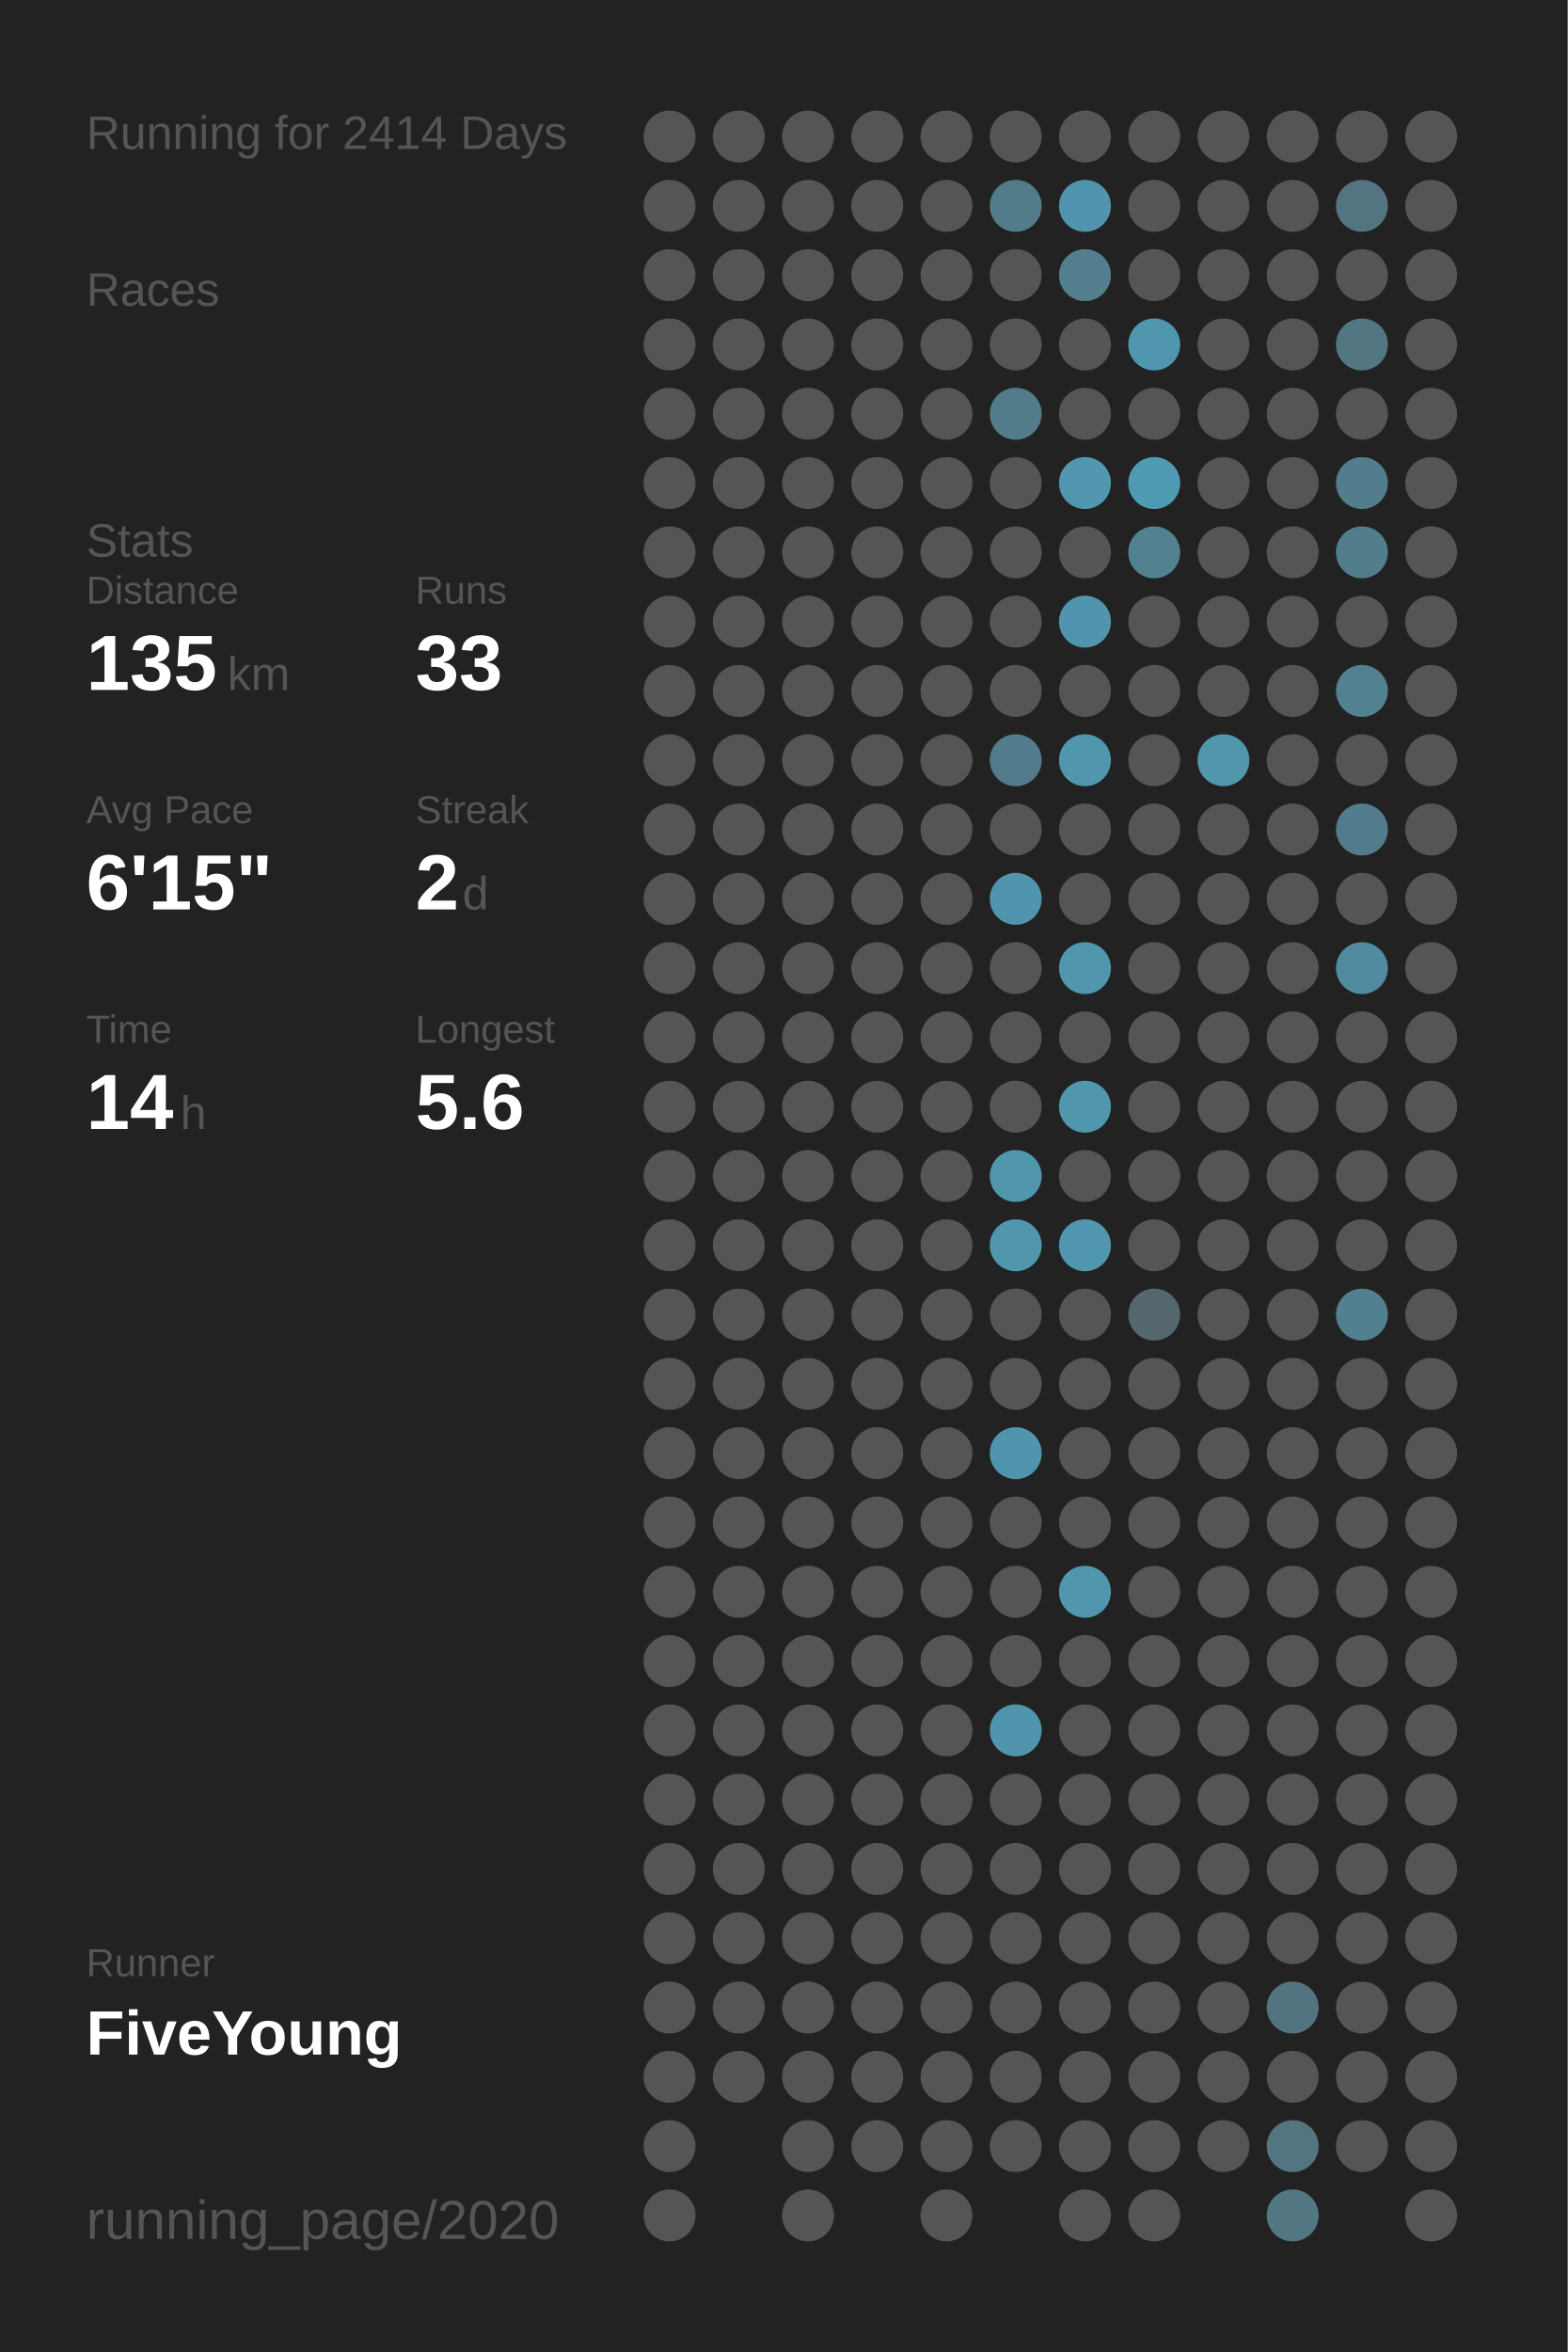
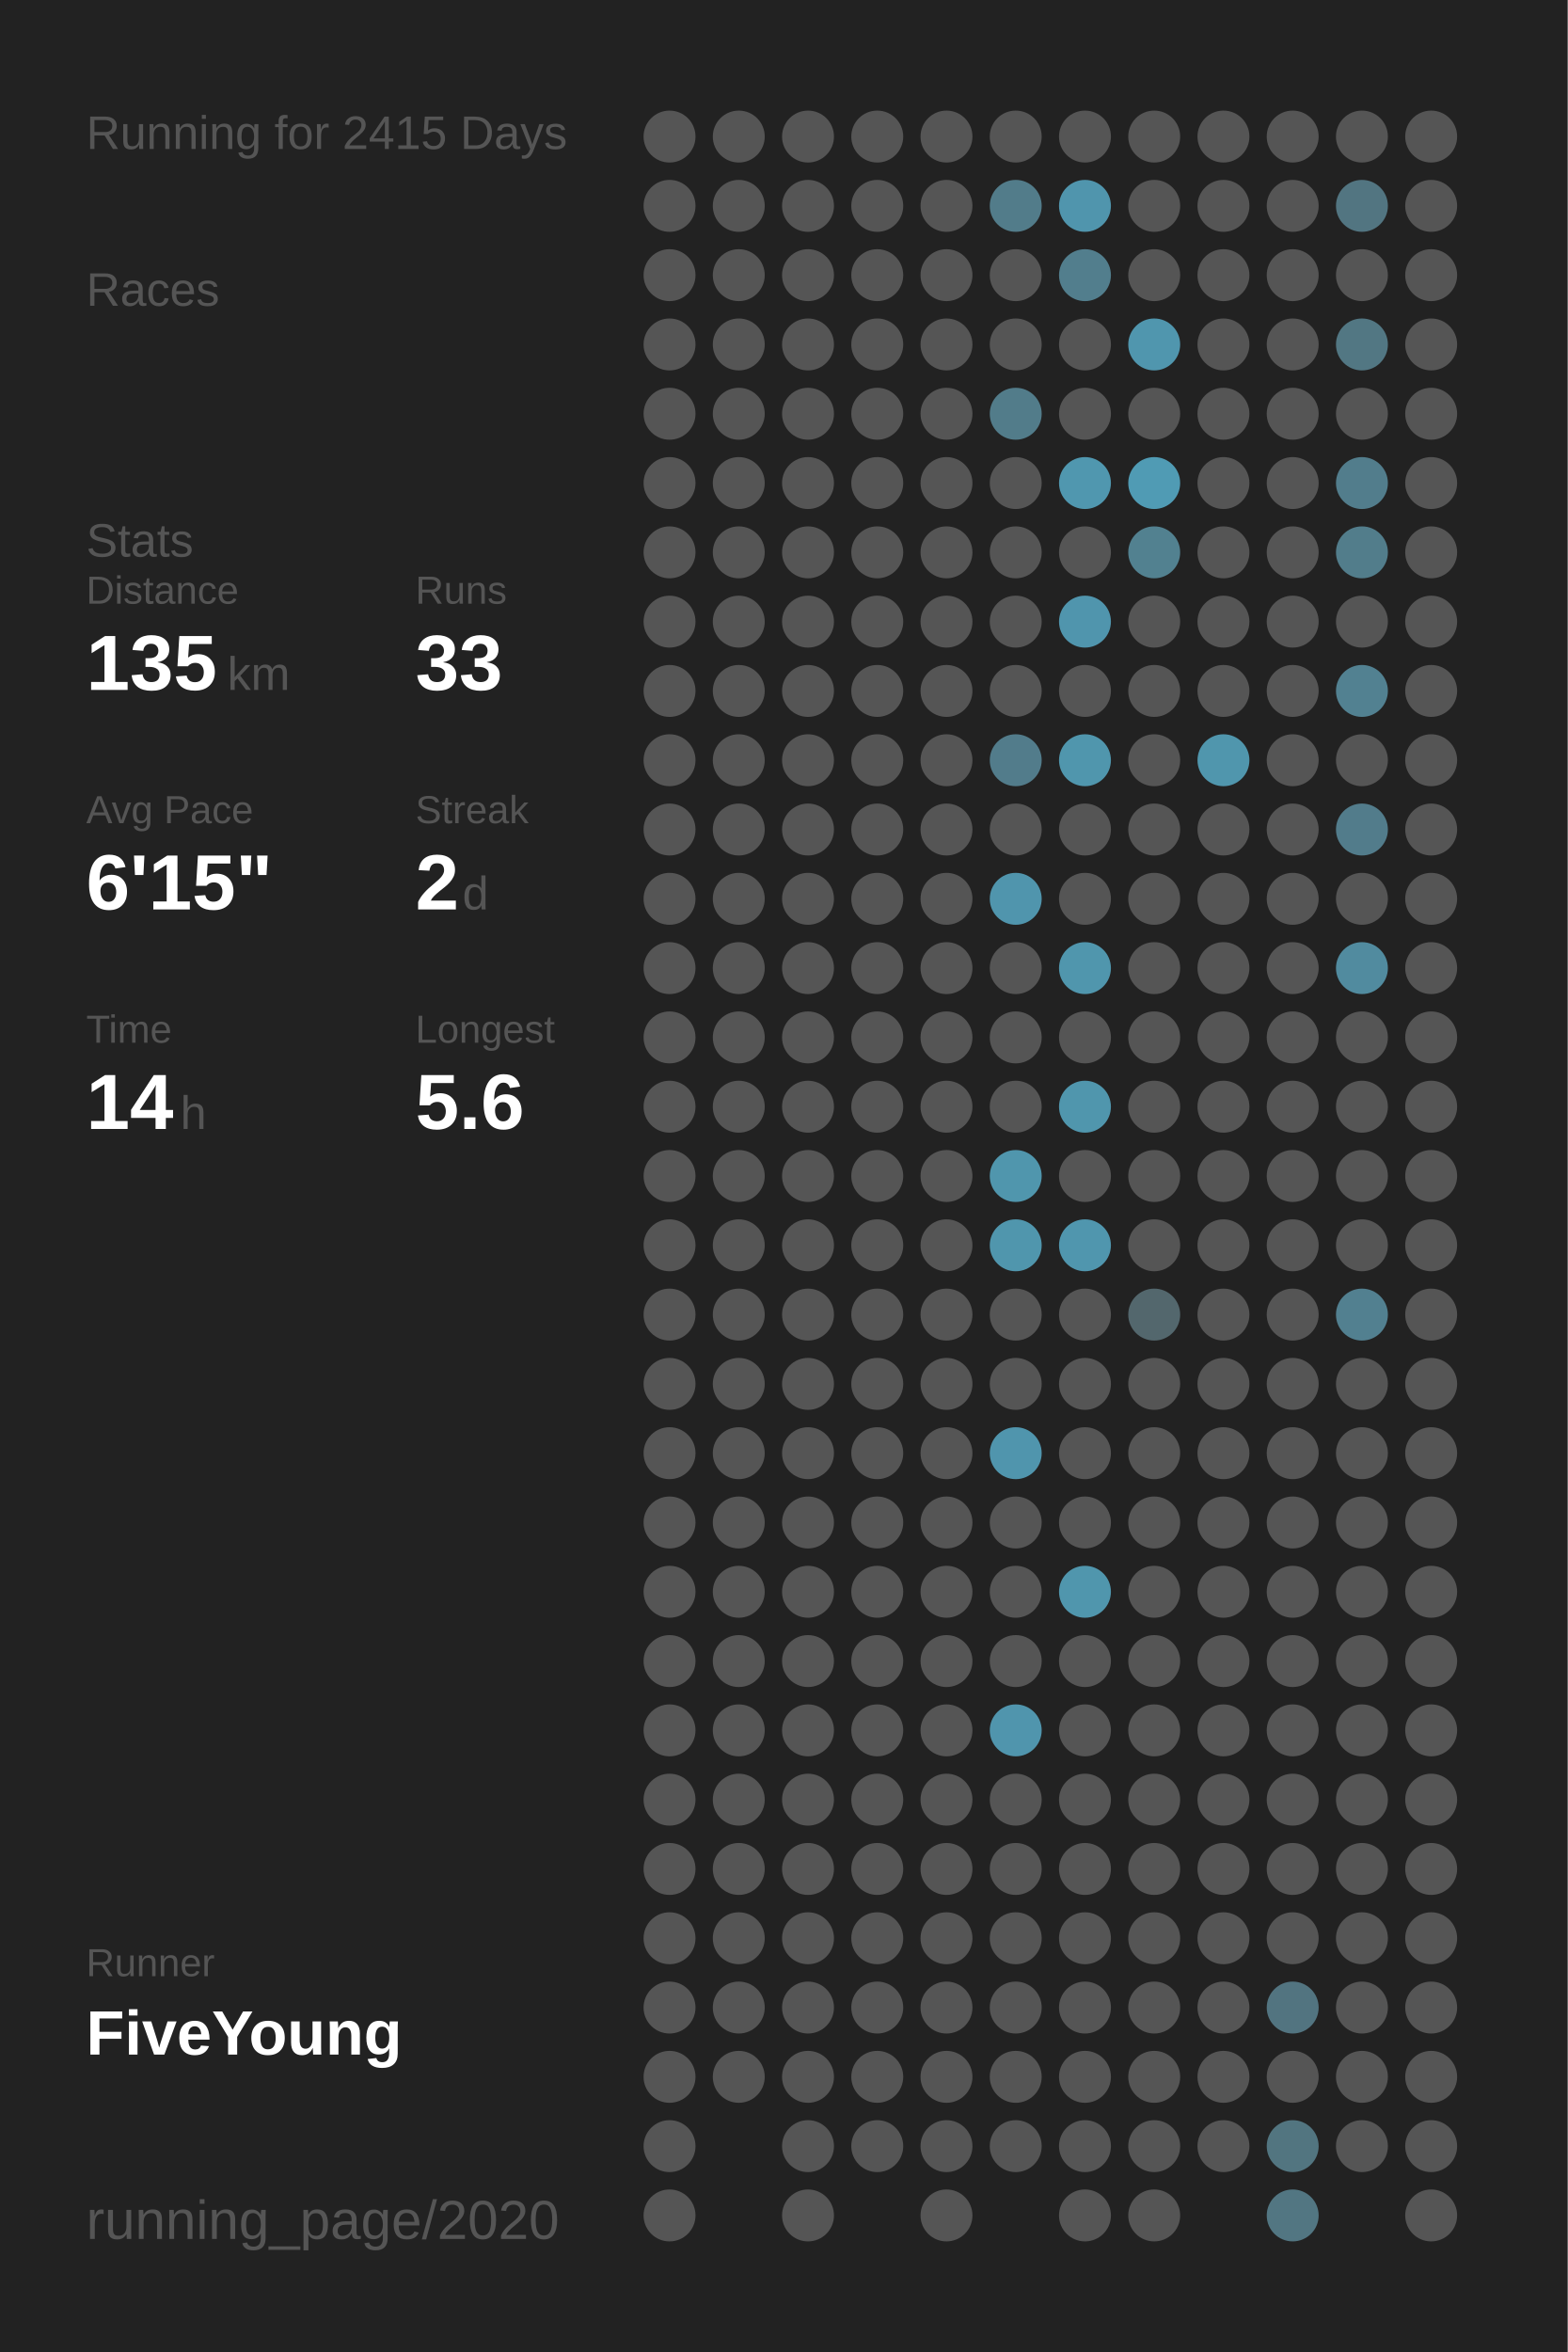
<svg xmlns="http://www.w3.org/2000/svg" baseProfile="full" height="300mm" version="1.1" viewBox="0,0,200,300" width="200mm">
  <defs />
  <rect fill="#222222" height="300" width="200" x="0" y="0" />
-   <text fill="#555555" style="font-size:6px; font-family:Arial;" x="11" y="19">Running for 2414 Days</text>
+   <text fill="#555555" style="font-size:6px; font-family:Arial;" x="11" y="19">Running for 2415 Days</text>
  <text fill="#555555" style="font-size:6px; font-family:Arial;" x="11" y="39">Races</text>
  <text fill="#555555" style="font-size:6px; font-family:Arial;" x="11" y="71">Stats</text>
  <text fill="#555555" style="font-size:5px; font-family:Arial;" x="11" y="77">Distance</text>
  <text fill="#FFFFFF" style="font-size:10px; font-family:Arial; font-weight:bold;" x="11" y="88">135</text>
  <text fill="#555555" style="font-size:6px; font-family:Arial;" x="29" y="88">km</text>
  <text fill="#555555" style="font-size:5px; font-family:Arial;" x="53" y="77">Runs</text>
  <text fill="#FFFFFF" style="font-size:10px; font-family:Arial; font-weight:bold;" x="53" y="88">33</text>
  <text fill="#555555" style="font-size:5px; font-family:Arial;" x="11" y="105">Avg Pace</text>
  <text fill="#FFFFFF" style="font-size:10px; font-family:Arial; font-weight:bold;" x="11" y="116">6'15"</text>
  <text fill="#555555" style="font-size:5px; font-family:Arial;" x="53" y="105">Streak</text>
  <text fill="#FFFFFF" style="font-size:10px; font-family:Arial; font-weight:bold;" x="53" y="116">2</text>
  <text fill="#555555" style="font-size:6px; font-family:Arial;" x="59" y="116">d</text>
  <text fill="#555555" style="font-size:5px; font-family:Arial;" x="11" y="133">Time</text>
  <text fill="#FFFFFF" style="font-size:10px; font-family:Arial; font-weight:bold;" x="11" y="144">14</text>
  <text fill="#555555" style="font-size:6px; font-family:Arial;" x="23" y="144">h</text>
  <text fill="#555555" style="font-size:5px; font-family:Arial;" x="53" y="133">Longest</text>
  <text fill="#FFFFFF" style="font-size:10px; font-family:Arial; font-weight:bold;" x="53" y="144">5.6</text>
  <text fill="#555555" style="font-size:5px; font-family:Arial;" x="11" y="252.065">Runner</text>
  <text fill="#FFFFFF" style="font-size:8px; font-family:Arial; font-weight:bold;" x="11" y="262.065">FiveYoung</text>
  <text fill="#555555" style="font-size:7px; font-family:Arial;" x="11" y="285.581">running_page/2020</text>
  <circle cx="85.417" cy="17.419" fill="#555555" r="3.312" />
  <circle cx="85.417" cy="26.258" fill="#555555" r="3.312" />
  <circle cx="85.417" cy="35.097" fill="#555555" r="3.312" />
  <circle cx="85.417" cy="43.935" fill="#555555" r="3.312" />
  <circle cx="85.417" cy="52.774" fill="#555555" r="3.312" />
  <circle cx="85.417" cy="61.613" fill="#555555" r="3.312" />
  <circle cx="85.417" cy="70.452" fill="#555555" r="3.312" />
  <circle cx="85.417" cy="79.29" fill="#555555" r="3.312" />
  <circle cx="85.417" cy="88.129" fill="#555555" r="3.312" />
  <circle cx="85.417" cy="96.968" fill="#555555" r="3.312" />
  <circle cx="85.417" cy="105.806" fill="#555555" r="3.312" />
  <circle cx="85.417" cy="114.645" fill="#555555" r="3.312" />
  <circle cx="85.417" cy="123.484" fill="#555555" r="3.312" />
  <circle cx="85.417" cy="132.323" fill="#555555" r="3.312" />
  <circle cx="85.417" cy="141.161" fill="#555555" r="3.312" />
  <circle cx="85.417" cy="150" fill="#555555" r="3.312" />
  <circle cx="85.417" cy="158.839" fill="#555555" r="3.312" />
  <circle cx="85.417" cy="167.677" fill="#555555" r="3.312" />
  <circle cx="85.417" cy="176.516" fill="#555555" r="3.312" />
  <circle cx="85.417" cy="185.355" fill="#555555" r="3.312" />
  <circle cx="85.417" cy="194.194" fill="#555555" r="3.312" />
  <circle cx="85.417" cy="203.032" fill="#555555" r="3.312" />
  <circle cx="85.417" cy="211.871" fill="#555555" r="3.312" />
  <circle cx="85.417" cy="220.71" fill="#555555" r="3.312" />
  <circle cx="85.417" cy="229.548" fill="#555555" r="3.312" />
  <circle cx="85.417" cy="238.387" fill="#555555" r="3.312" />
  <circle cx="85.417" cy="247.226" fill="#555555" r="3.312" />
  <circle cx="85.417" cy="256.065" fill="#555555" r="3.312" />
  <circle cx="85.417" cy="264.903" fill="#555555" r="3.312" />
  <circle cx="85.417" cy="273.742" fill="#555555" r="3.312" />
  <circle cx="85.417" cy="282.581" fill="#555555" r="3.312" />
  <circle cx="94.25" cy="17.419" fill="#555555" r="3.312" />
  <circle cx="94.25" cy="26.258" fill="#555555" r="3.312" />
  <circle cx="94.25" cy="35.097" fill="#555555" r="3.312" />
  <circle cx="94.25" cy="43.935" fill="#555555" r="3.312" />
  <circle cx="94.25" cy="52.774" fill="#555555" r="3.312" />
  <circle cx="94.25" cy="61.613" fill="#555555" r="3.312" />
  <circle cx="94.25" cy="70.452" fill="#555555" r="3.312" />
  <circle cx="94.25" cy="79.29" fill="#555555" r="3.312" />
  <circle cx="94.25" cy="88.129" fill="#555555" r="3.312" />
  <circle cx="94.25" cy="96.968" fill="#555555" r="3.312" />
  <circle cx="94.25" cy="105.806" fill="#555555" r="3.312" />
  <circle cx="94.25" cy="114.645" fill="#555555" r="3.312" />
  <circle cx="94.25" cy="123.484" fill="#555555" r="3.312" />
  <circle cx="94.25" cy="132.323" fill="#555555" r="3.312" />
  <circle cx="94.25" cy="141.161" fill="#555555" r="3.312" />
  <circle cx="94.25" cy="150" fill="#555555" r="3.312" />
  <circle cx="94.25" cy="158.839" fill="#555555" r="3.312" />
  <circle cx="94.25" cy="167.677" fill="#555555" r="3.312" />
  <circle cx="94.25" cy="176.516" fill="#555555" r="3.312" />
  <circle cx="94.25" cy="185.355" fill="#555555" r="3.312" />
  <circle cx="94.25" cy="194.194" fill="#555555" r="3.312" />
  <circle cx="94.25" cy="203.032" fill="#555555" r="3.312" />
  <circle cx="94.25" cy="211.871" fill="#555555" r="3.312" />
  <circle cx="94.25" cy="220.71" fill="#555555" r="3.312" />
  <circle cx="94.25" cy="229.548" fill="#555555" r="3.312" />
  <circle cx="94.25" cy="238.387" fill="#555555" r="3.312" />
  <circle cx="94.25" cy="247.226" fill="#555555" r="3.312" />
  <circle cx="94.25" cy="256.065" fill="#555555" r="3.312" />
  <circle cx="94.25" cy="264.903" fill="#555555" r="3.312" />
  <circle cx="103.083" cy="17.419" fill="#555555" r="3.312" />
  <circle cx="103.083" cy="26.258" fill="#555555" r="3.312" />
  <circle cx="103.083" cy="35.097" fill="#555555" r="3.312" />
  <circle cx="103.083" cy="43.935" fill="#555555" r="3.312" />
  <circle cx="103.083" cy="52.774" fill="#555555" r="3.312" />
  <circle cx="103.083" cy="61.613" fill="#555555" r="3.312" />
  <circle cx="103.083" cy="70.452" fill="#555555" r="3.312" />
  <circle cx="103.083" cy="79.29" fill="#555555" r="3.312" />
  <circle cx="103.083" cy="88.129" fill="#555555" r="3.312" />
  <circle cx="103.083" cy="96.968" fill="#555555" r="3.312" />
  <circle cx="103.083" cy="105.806" fill="#555555" r="3.312" />
  <circle cx="103.083" cy="114.645" fill="#555555" r="3.312" />
  <circle cx="103.083" cy="123.484" fill="#555555" r="3.312" />
  <circle cx="103.083" cy="132.323" fill="#555555" r="3.312" />
  <circle cx="103.083" cy="141.161" fill="#555555" r="3.312" />
  <circle cx="103.083" cy="150" fill="#555555" r="3.312" />
  <circle cx="103.083" cy="158.839" fill="#555555" r="3.312" />
  <circle cx="103.083" cy="167.677" fill="#555555" r="3.312" />
  <circle cx="103.083" cy="176.516" fill="#555555" r="3.312" />
  <circle cx="103.083" cy="185.355" fill="#555555" r="3.312" />
  <circle cx="103.083" cy="194.194" fill="#555555" r="3.312" />
  <circle cx="103.083" cy="203.032" fill="#555555" r="3.312" />
  <circle cx="103.083" cy="211.871" fill="#555555" r="3.312" />
  <circle cx="103.083" cy="220.71" fill="#555555" r="3.312" />
  <circle cx="103.083" cy="229.548" fill="#555555" r="3.312" />
  <circle cx="103.083" cy="238.387" fill="#555555" r="3.312" />
  <circle cx="103.083" cy="247.226" fill="#555555" r="3.312" />
  <circle cx="103.083" cy="256.065" fill="#555555" r="3.312" />
  <circle cx="103.083" cy="264.903" fill="#555555" r="3.312" />
  <circle cx="103.083" cy="273.742" fill="#555555" r="3.312" />
  <circle cx="103.083" cy="282.581" fill="#555555" r="3.312" />
  <circle cx="111.917" cy="17.419" fill="#555555" r="3.312" />
  <circle cx="111.917" cy="26.258" fill="#555555" r="3.312" />
  <circle cx="111.917" cy="35.097" fill="#555555" r="3.312" />
  <circle cx="111.917" cy="43.935" fill="#555555" r="3.312" />
  <circle cx="111.917" cy="52.774" fill="#555555" r="3.312" />
  <circle cx="111.917" cy="61.613" fill="#555555" r="3.312" />
  <circle cx="111.917" cy="70.452" fill="#555555" r="3.312" />
  <circle cx="111.917" cy="79.29" fill="#555555" r="3.312" />
  <circle cx="111.917" cy="88.129" fill="#555555" r="3.312" />
  <circle cx="111.917" cy="96.968" fill="#555555" r="3.312" />
  <circle cx="111.917" cy="105.806" fill="#555555" r="3.312" />
  <circle cx="111.917" cy="114.645" fill="#555555" r="3.312" />
  <circle cx="111.917" cy="123.484" fill="#555555" r="3.312" />
  <circle cx="111.917" cy="132.323" fill="#555555" r="3.312" />
  <circle cx="111.917" cy="141.161" fill="#555555" r="3.312" />
  <circle cx="111.917" cy="150" fill="#555555" r="3.312" />
  <circle cx="111.917" cy="158.839" fill="#555555" r="3.312" />
  <circle cx="111.917" cy="167.677" fill="#555555" r="3.312" />
  <circle cx="111.917" cy="176.516" fill="#555555" r="3.312" />
  <circle cx="111.917" cy="185.355" fill="#555555" r="3.312" />
  <circle cx="111.917" cy="194.194" fill="#555555" r="3.312" />
  <circle cx="111.917" cy="203.032" fill="#555555" r="3.312" />
  <circle cx="111.917" cy="211.871" fill="#555555" r="3.312" />
  <circle cx="111.917" cy="220.71" fill="#555555" r="3.312" />
  <circle cx="111.917" cy="229.548" fill="#555555" r="3.312" />
  <circle cx="111.917" cy="238.387" fill="#555555" r="3.312" />
  <circle cx="111.917" cy="247.226" fill="#555555" r="3.312" />
  <circle cx="111.917" cy="256.065" fill="#555555" r="3.312" />
  <circle cx="111.917" cy="264.903" fill="#555555" r="3.312" />
  <circle cx="111.917" cy="273.742" fill="#555555" r="3.312" />
  <circle cx="120.75" cy="17.419" fill="#555555" r="3.312" />
  <circle cx="120.75" cy="26.258" fill="#555555" r="3.312" />
  <circle cx="120.75" cy="35.097" fill="#555555" r="3.312" />
  <circle cx="120.75" cy="43.935" fill="#555555" r="3.312" />
  <circle cx="120.75" cy="52.774" fill="#555555" r="3.312" />
  <circle cx="120.75" cy="61.613" fill="#555555" r="3.312" />
  <circle cx="120.75" cy="70.452" fill="#555555" r="3.312" />
  <circle cx="120.75" cy="79.29" fill="#555555" r="3.312" />
  <circle cx="120.75" cy="88.129" fill="#555555" r="3.312" />
  <circle cx="120.75" cy="96.968" fill="#555555" r="3.312" />
  <circle cx="120.75" cy="105.806" fill="#555555" r="3.312" />
  <circle cx="120.75" cy="114.645" fill="#555555" r="3.312" />
  <circle cx="120.75" cy="123.484" fill="#555555" r="3.312" />
  <circle cx="120.75" cy="132.323" fill="#555555" r="3.312" />
  <circle cx="120.75" cy="141.161" fill="#555555" r="3.312" />
  <circle cx="120.75" cy="150" fill="#555555" r="3.312" />
  <circle cx="120.75" cy="158.839" fill="#555555" r="3.312" />
  <circle cx="120.75" cy="167.677" fill="#555555" r="3.312" />
  <circle cx="120.75" cy="176.516" fill="#555555" r="3.312" />
  <circle cx="120.75" cy="185.355" fill="#555555" r="3.312" />
  <circle cx="120.75" cy="194.194" fill="#555555" r="3.312" />
  <circle cx="120.75" cy="203.032" fill="#555555" r="3.312" />
  <circle cx="120.75" cy="211.871" fill="#555555" r="3.312" />
  <circle cx="120.75" cy="220.71" fill="#555555" r="3.312" />
  <circle cx="120.75" cy="229.548" fill="#555555" r="3.312" />
  <circle cx="120.75" cy="238.387" fill="#555555" r="3.312" />
  <circle cx="120.75" cy="247.226" fill="#555555" r="3.312" />
  <circle cx="120.75" cy="256.065" fill="#555555" r="3.312" />
  <circle cx="120.75" cy="264.903" fill="#555555" r="3.312" />
  <circle cx="120.75" cy="273.742" fill="#555555" r="3.312" />
  <circle cx="120.75" cy="282.581" fill="#555555" r="3.312" />
  <circle cx="129.583" cy="17.419" fill="#555555" r="3.312" />
  <circle cx="129.583" cy="26.258" fill="#527c8a" r="3.312" />
  <circle cx="129.583" cy="35.097" fill="#555555" r="3.312" />
  <circle cx="129.583" cy="43.935" fill="#555555" r="3.312" />
  <circle cx="129.583" cy="52.774" fill="#527c8a" r="3.312" />
  <circle cx="129.583" cy="61.613" fill="#555555" r="3.312" />
  <circle cx="129.583" cy="70.452" fill="#555555" r="3.312" />
  <circle cx="129.583" cy="79.29" fill="#555555" r="3.312" />
  <circle cx="129.583" cy="88.129" fill="#555555" r="3.312" />
  <circle cx="129.583" cy="96.968" fill="#527c8b" r="3.312" />
  <circle cx="129.583" cy="105.806" fill="#555555" r="3.312" />
  <circle cx="129.583" cy="114.645" fill="#5095ad" r="3.312" />
  <circle cx="129.583" cy="123.484" fill="#555555" r="3.312" />
  <circle cx="129.583" cy="132.323" fill="#555555" r="3.312" />
  <circle cx="129.583" cy="141.161" fill="#555555" r="3.312" />
  <circle cx="129.583" cy="150" fill="#5096ad" r="3.312" />
  <circle cx="129.583" cy="158.839" fill="#5096ad" r="3.312" />
  <circle cx="129.583" cy="167.677" fill="#555555" r="3.312" />
  <circle cx="129.583" cy="176.516" fill="#555555" r="3.312" />
  <circle cx="129.583" cy="185.355" fill="#5095ad" r="3.312" />
  <circle cx="129.583" cy="194.194" fill="#555555" r="3.312" />
  <circle cx="129.583" cy="203.032" fill="#555555" r="3.312" />
  <circle cx="129.583" cy="211.871" fill="#555555" r="3.312" />
  <circle cx="129.583" cy="220.71" fill="#5095ad" r="3.312" />
  <circle cx="129.583" cy="229.548" fill="#555555" r="3.312" />
  <circle cx="129.583" cy="238.387" fill="#555555" r="3.312" />
  <circle cx="129.583" cy="247.226" fill="#555555" r="3.312" />
  <circle cx="129.583" cy="256.065" fill="#555555" r="3.312" />
  <circle cx="129.583" cy="264.903" fill="#555555" r="3.312" />
  <circle cx="129.583" cy="273.742" fill="#555555" r="3.312" />
  <circle cx="138.417" cy="17.419" fill="#555555" r="3.312" />
  <circle cx="138.417" cy="26.258" fill="#5095ad" r="3.312" />
  <circle cx="138.417" cy="35.097" fill="#527e8d" r="3.312" />
  <circle cx="138.417" cy="43.935" fill="#555555" r="3.312" />
  <circle cx="138.417" cy="52.774" fill="#555555" r="3.312" />
  <circle cx="138.417" cy="61.613" fill="#5097af" r="3.312" />
  <circle cx="138.417" cy="70.452" fill="#555555" r="3.312" />
  <circle cx="138.417" cy="79.29" fill="#5095ad" r="3.312" />
  <circle cx="138.417" cy="88.129" fill="#555555" r="3.312" />
  <circle cx="138.417" cy="96.968" fill="#5096ad" r="3.312" />
  <circle cx="138.417" cy="105.806" fill="#555555" r="3.312" />
  <circle cx="138.417" cy="114.645" fill="#555555" r="3.312" />
  <circle cx="138.417" cy="123.484" fill="#5096ad" r="3.312" />
  <circle cx="138.417" cy="132.323" fill="#555555" r="3.312" />
  <circle cx="138.417" cy="141.161" fill="#5096ad" r="3.312" />
  <circle cx="138.417" cy="150" fill="#555555" r="3.312" />
  <circle cx="138.417" cy="158.839" fill="#5096ae" r="3.312" />
  <circle cx="138.417" cy="167.677" fill="#555555" r="3.312" />
  <circle cx="138.417" cy="176.516" fill="#555555" r="3.312" />
  <circle cx="138.417" cy="185.355" fill="#555555" r="3.312" />
  <circle cx="138.417" cy="194.194" fill="#555555" r="3.312" />
  <circle cx="138.417" cy="203.032" fill="#5096ad" r="3.312" />
  <circle cx="138.417" cy="211.871" fill="#555555" r="3.312" />
  <circle cx="138.417" cy="220.71" fill="#555555" r="3.312" />
  <circle cx="138.417" cy="229.548" fill="#555555" r="3.312" />
  <circle cx="138.417" cy="238.387" fill="#555555" r="3.312" />
  <circle cx="138.417" cy="247.226" fill="#555555" r="3.312" />
  <circle cx="138.417" cy="256.065" fill="#555555" r="3.312" />
  <circle cx="138.417" cy="264.903" fill="#555555" r="3.312" />
  <circle cx="138.417" cy="273.742" fill="#555555" r="3.312" />
  <circle cx="138.417" cy="282.581" fill="#555555" r="3.312" />
  <circle cx="147.25" cy="17.419" fill="#555555" r="3.312" />
  <circle cx="147.25" cy="26.258" fill="#555555" r="3.312" />
  <circle cx="147.25" cy="35.097" fill="#555555" r="3.312" />
  <circle cx="147.25" cy="43.935" fill="#5096ae" r="3.312" />
  <circle cx="147.25" cy="52.774" fill="#555555" r="3.312" />
  <circle cx="147.25" cy="61.613" fill="#509bb4" r="3.312" />
  <circle cx="147.25" cy="70.452" fill="#528190" r="3.312" />
  <circle cx="147.25" cy="79.29" fill="#555555" r="3.312" />
  <circle cx="147.25" cy="88.129" fill="#555555" r="3.312" />
  <circle cx="147.25" cy="96.968" fill="#555555" r="3.312" />
  <circle cx="147.25" cy="105.806" fill="#555555" r="3.312" />
  <circle cx="147.25" cy="114.645" fill="#555555" r="3.312" />
  <circle cx="147.25" cy="123.484" fill="#555555" r="3.312" />
  <circle cx="147.25" cy="132.323" fill="#555555" r="3.312" />
  <circle cx="147.25" cy="141.161" fill="#555555" r="3.312" />
  <circle cx="147.25" cy="150" fill="#555555" r="3.312" />
  <circle cx="147.25" cy="158.839" fill="#555555" r="3.312" />
  <circle cx="147.25" cy="167.677" fill="#53676d" r="3.312" />
  <circle cx="147.25" cy="176.516" fill="#555555" r="3.312" />
  <circle cx="147.25" cy="185.355" fill="#555555" r="3.312" />
  <circle cx="147.25" cy="194.194" fill="#555555" r="3.312" />
  <circle cx="147.25" cy="203.032" fill="#555555" r="3.312" />
  <circle cx="147.25" cy="211.871" fill="#555555" r="3.312" />
  <circle cx="147.25" cy="220.71" fill="#555555" r="3.312" />
  <circle cx="147.25" cy="229.548" fill="#555555" r="3.312" />
  <circle cx="147.25" cy="238.387" fill="#555555" r="3.312" />
  <circle cx="147.25" cy="247.226" fill="#555555" r="3.312" />
  <circle cx="147.25" cy="256.065" fill="#555555" r="3.312" />
  <circle cx="147.25" cy="264.903" fill="#555555" r="3.312" />
  <circle cx="147.25" cy="273.742" fill="#555555" r="3.312" />
  <circle cx="147.25" cy="282.581" fill="#555555" r="3.312" />
  <circle cx="156.083" cy="17.419" fill="#555555" r="3.312" />
  <circle cx="156.083" cy="26.258" fill="#555555" r="3.312" />
  <circle cx="156.083" cy="35.097" fill="#555555" r="3.312" />
  <circle cx="156.083" cy="43.935" fill="#555555" r="3.312" />
  <circle cx="156.083" cy="52.774" fill="#555555" r="3.312" />
  <circle cx="156.083" cy="61.613" fill="#555555" r="3.312" />
  <circle cx="156.083" cy="70.452" fill="#555555" r="3.312" />
  <circle cx="156.083" cy="79.29" fill="#555555" r="3.312" />
  <circle cx="156.083" cy="88.129" fill="#555555" r="3.312" />
  <circle cx="156.083" cy="96.968" fill="#5096ad" r="3.312" />
  <circle cx="156.083" cy="105.806" fill="#555555" r="3.312" />
  <circle cx="156.083" cy="114.645" fill="#555555" r="3.312" />
  <circle cx="156.083" cy="123.484" fill="#555555" r="3.312" />
  <circle cx="156.083" cy="132.323" fill="#555555" r="3.312" />
  <circle cx="156.083" cy="141.161" fill="#555555" r="3.312" />
  <circle cx="156.083" cy="150" fill="#555555" r="3.312" />
  <circle cx="156.083" cy="158.839" fill="#555555" r="3.312" />
  <circle cx="156.083" cy="167.677" fill="#555555" r="3.312" />
  <circle cx="156.083" cy="176.516" fill="#555555" r="3.312" />
  <circle cx="156.083" cy="185.355" fill="#555555" r="3.312" />
  <circle cx="156.083" cy="194.194" fill="#555555" r="3.312" />
  <circle cx="156.083" cy="203.032" fill="#555555" r="3.312" />
  <circle cx="156.083" cy="211.871" fill="#555555" r="3.312" />
  <circle cx="156.083" cy="220.71" fill="#555555" r="3.312" />
  <circle cx="156.083" cy="229.548" fill="#555555" r="3.312" />
  <circle cx="156.083" cy="238.387" fill="#555555" r="3.312" />
  <circle cx="156.083" cy="247.226" fill="#555555" r="3.312" />
  <circle cx="156.083" cy="256.065" fill="#555555" r="3.312" />
  <circle cx="156.083" cy="264.903" fill="#555555" r="3.312" />
  <circle cx="156.083" cy="273.742" fill="#555555" r="3.312" />
  <circle cx="164.917" cy="17.419" fill="#555555" r="3.312" />
  <circle cx="164.917" cy="26.258" fill="#555555" r="3.312" />
  <circle cx="164.917" cy="35.097" fill="#555555" r="3.312" />
  <circle cx="164.917" cy="43.935" fill="#555555" r="3.312" />
  <circle cx="164.917" cy="52.774" fill="#555555" r="3.312" />
  <circle cx="164.917" cy="61.613" fill="#555555" r="3.312" />
  <circle cx="164.917" cy="70.452" fill="#555555" r="3.312" />
  <circle cx="164.917" cy="79.29" fill="#555555" r="3.312" />
  <circle cx="164.917" cy="88.129" fill="#555555" r="3.312" />
  <circle cx="164.917" cy="96.968" fill="#555555" r="3.312" />
  <circle cx="164.917" cy="105.806" fill="#555555" r="3.312" />
  <circle cx="164.917" cy="114.645" fill="#555555" r="3.312" />
  <circle cx="164.917" cy="123.484" fill="#555555" r="3.312" />
  <circle cx="164.917" cy="132.323" fill="#555555" r="3.312" />
  <circle cx="164.917" cy="141.161" fill="#555555" r="3.312" />
  <circle cx="164.917" cy="150" fill="#555555" r="3.312" />
  <circle cx="164.917" cy="158.839" fill="#555555" r="3.312" />
  <circle cx="164.917" cy="167.677" fill="#555555" r="3.312" />
  <circle cx="164.917" cy="176.516" fill="#555555" r="3.312" />
  <circle cx="164.917" cy="185.355" fill="#555555" r="3.312" />
  <circle cx="164.917" cy="194.194" fill="#555555" r="3.312" />
  <circle cx="164.917" cy="203.032" fill="#555555" r="3.312" />
  <circle cx="164.917" cy="211.871" fill="#555555" r="3.312" />
  <circle cx="164.917" cy="220.71" fill="#555555" r="3.312" />
  <circle cx="164.917" cy="229.548" fill="#555555" r="3.312" />
  <circle cx="164.917" cy="238.387" fill="#555555" r="3.312" />
  <circle cx="164.917" cy="247.226" fill="#555555" r="3.312" />
  <circle cx="164.917" cy="256.065" fill="#527480" r="3.312" />
  <circle cx="164.917" cy="264.903" fill="#555555" r="3.312" />
  <circle cx="164.917" cy="273.742" fill="#527580" r="3.312" />
  <circle cx="164.917" cy="282.581" fill="#527682" r="3.312" />
  <circle cx="173.75" cy="17.419" fill="#555555" r="3.312" />
  <circle cx="173.75" cy="26.258" fill="#527581" r="3.312" />
  <circle cx="173.75" cy="35.097" fill="#555555" r="3.312" />
  <circle cx="173.75" cy="43.935" fill="#527783" r="3.312" />
  <circle cx="173.75" cy="52.774" fill="#555555" r="3.312" />
  <circle cx="173.75" cy="61.613" fill="#527d8c" r="3.312" />
  <circle cx="173.75" cy="70.452" fill="#527d8b" r="3.312" />
  <circle cx="173.75" cy="79.29" fill="#555555" r="3.312" />
  <circle cx="173.75" cy="88.129" fill="#528191" r="3.312" />
  <circle cx="173.75" cy="96.968" fill="#555555" r="3.312" />
  <circle cx="173.75" cy="105.806" fill="#527c8b" r="3.312" />
  <circle cx="173.75" cy="114.645" fill="#555555" r="3.312" />
  <circle cx="173.75" cy="123.484" fill="#518b9f" r="3.312" />
  <circle cx="173.75" cy="132.323" fill="#555555" r="3.312" />
  <circle cx="173.75" cy="141.161" fill="#555555" r="3.312" />
  <circle cx="173.75" cy="150" fill="#555555" r="3.312" />
  <circle cx="173.75" cy="158.839" fill="#555555" r="3.312" />
  <circle cx="173.75" cy="167.677" fill="#528090" r="3.312" />
  <circle cx="173.75" cy="176.516" fill="#555555" r="3.312" />
  <circle cx="173.75" cy="185.355" fill="#555555" r="3.312" />
  <circle cx="173.75" cy="194.194" fill="#555555" r="3.312" />
  <circle cx="173.75" cy="203.032" fill="#555555" r="3.312" />
  <circle cx="173.75" cy="211.871" fill="#555555" r="3.312" />
  <circle cx="173.75" cy="220.71" fill="#555555" r="3.312" />
  <circle cx="173.75" cy="229.548" fill="#555555" r="3.312" />
  <circle cx="173.75" cy="238.387" fill="#555555" r="3.312" />
  <circle cx="173.75" cy="247.226" fill="#555555" r="3.312" />
  <circle cx="173.75" cy="256.065" fill="#555555" r="3.312" />
  <circle cx="173.75" cy="264.903" fill="#555555" r="3.312" />
  <circle cx="173.75" cy="273.742" fill="#555555" r="3.312" />
  <circle cx="182.583" cy="17.419" fill="#555555" r="3.312" />
  <circle cx="182.583" cy="26.258" fill="#555555" r="3.312" />
  <circle cx="182.583" cy="35.097" fill="#555555" r="3.312" />
  <circle cx="182.583" cy="43.935" fill="#555555" r="3.312" />
  <circle cx="182.583" cy="52.774" fill="#555555" r="3.312" />
  <circle cx="182.583" cy="61.613" fill="#555555" r="3.312" />
  <circle cx="182.583" cy="70.452" fill="#555555" r="3.312" />
  <circle cx="182.583" cy="79.29" fill="#555555" r="3.312" />
  <circle cx="182.583" cy="88.129" fill="#555555" r="3.312" />
  <circle cx="182.583" cy="96.968" fill="#555555" r="3.312" />
  <circle cx="182.583" cy="105.806" fill="#555555" r="3.312" />
  <circle cx="182.583" cy="114.645" fill="#555555" r="3.312" />
  <circle cx="182.583" cy="123.484" fill="#555555" r="3.312" />
  <circle cx="182.583" cy="132.323" fill="#555555" r="3.312" />
  <circle cx="182.583" cy="141.161" fill="#555555" r="3.312" />
  <circle cx="182.583" cy="150" fill="#555555" r="3.312" />
  <circle cx="182.583" cy="158.839" fill="#555555" r="3.312" />
  <circle cx="182.583" cy="167.677" fill="#555555" r="3.312" />
  <circle cx="182.583" cy="176.516" fill="#555555" r="3.312" />
  <circle cx="182.583" cy="185.355" fill="#555555" r="3.312" />
  <circle cx="182.583" cy="194.194" fill="#555555" r="3.312" />
  <circle cx="182.583" cy="203.032" fill="#555555" r="3.312" />
  <circle cx="182.583" cy="211.871" fill="#555555" r="3.312" />
  <circle cx="182.583" cy="220.71" fill="#555555" r="3.312" />
  <circle cx="182.583" cy="229.548" fill="#555555" r="3.312" />
  <circle cx="182.583" cy="238.387" fill="#555555" r="3.312" />
  <circle cx="182.583" cy="247.226" fill="#555555" r="3.312" />
  <circle cx="182.583" cy="256.065" fill="#555555" r="3.312" />
  <circle cx="182.583" cy="264.903" fill="#555555" r="3.312" />
  <circle cx="182.583" cy="273.742" fill="#555555" r="3.312" />
  <circle cx="182.583" cy="282.581" fill="#555555" r="3.312" />
</svg>
